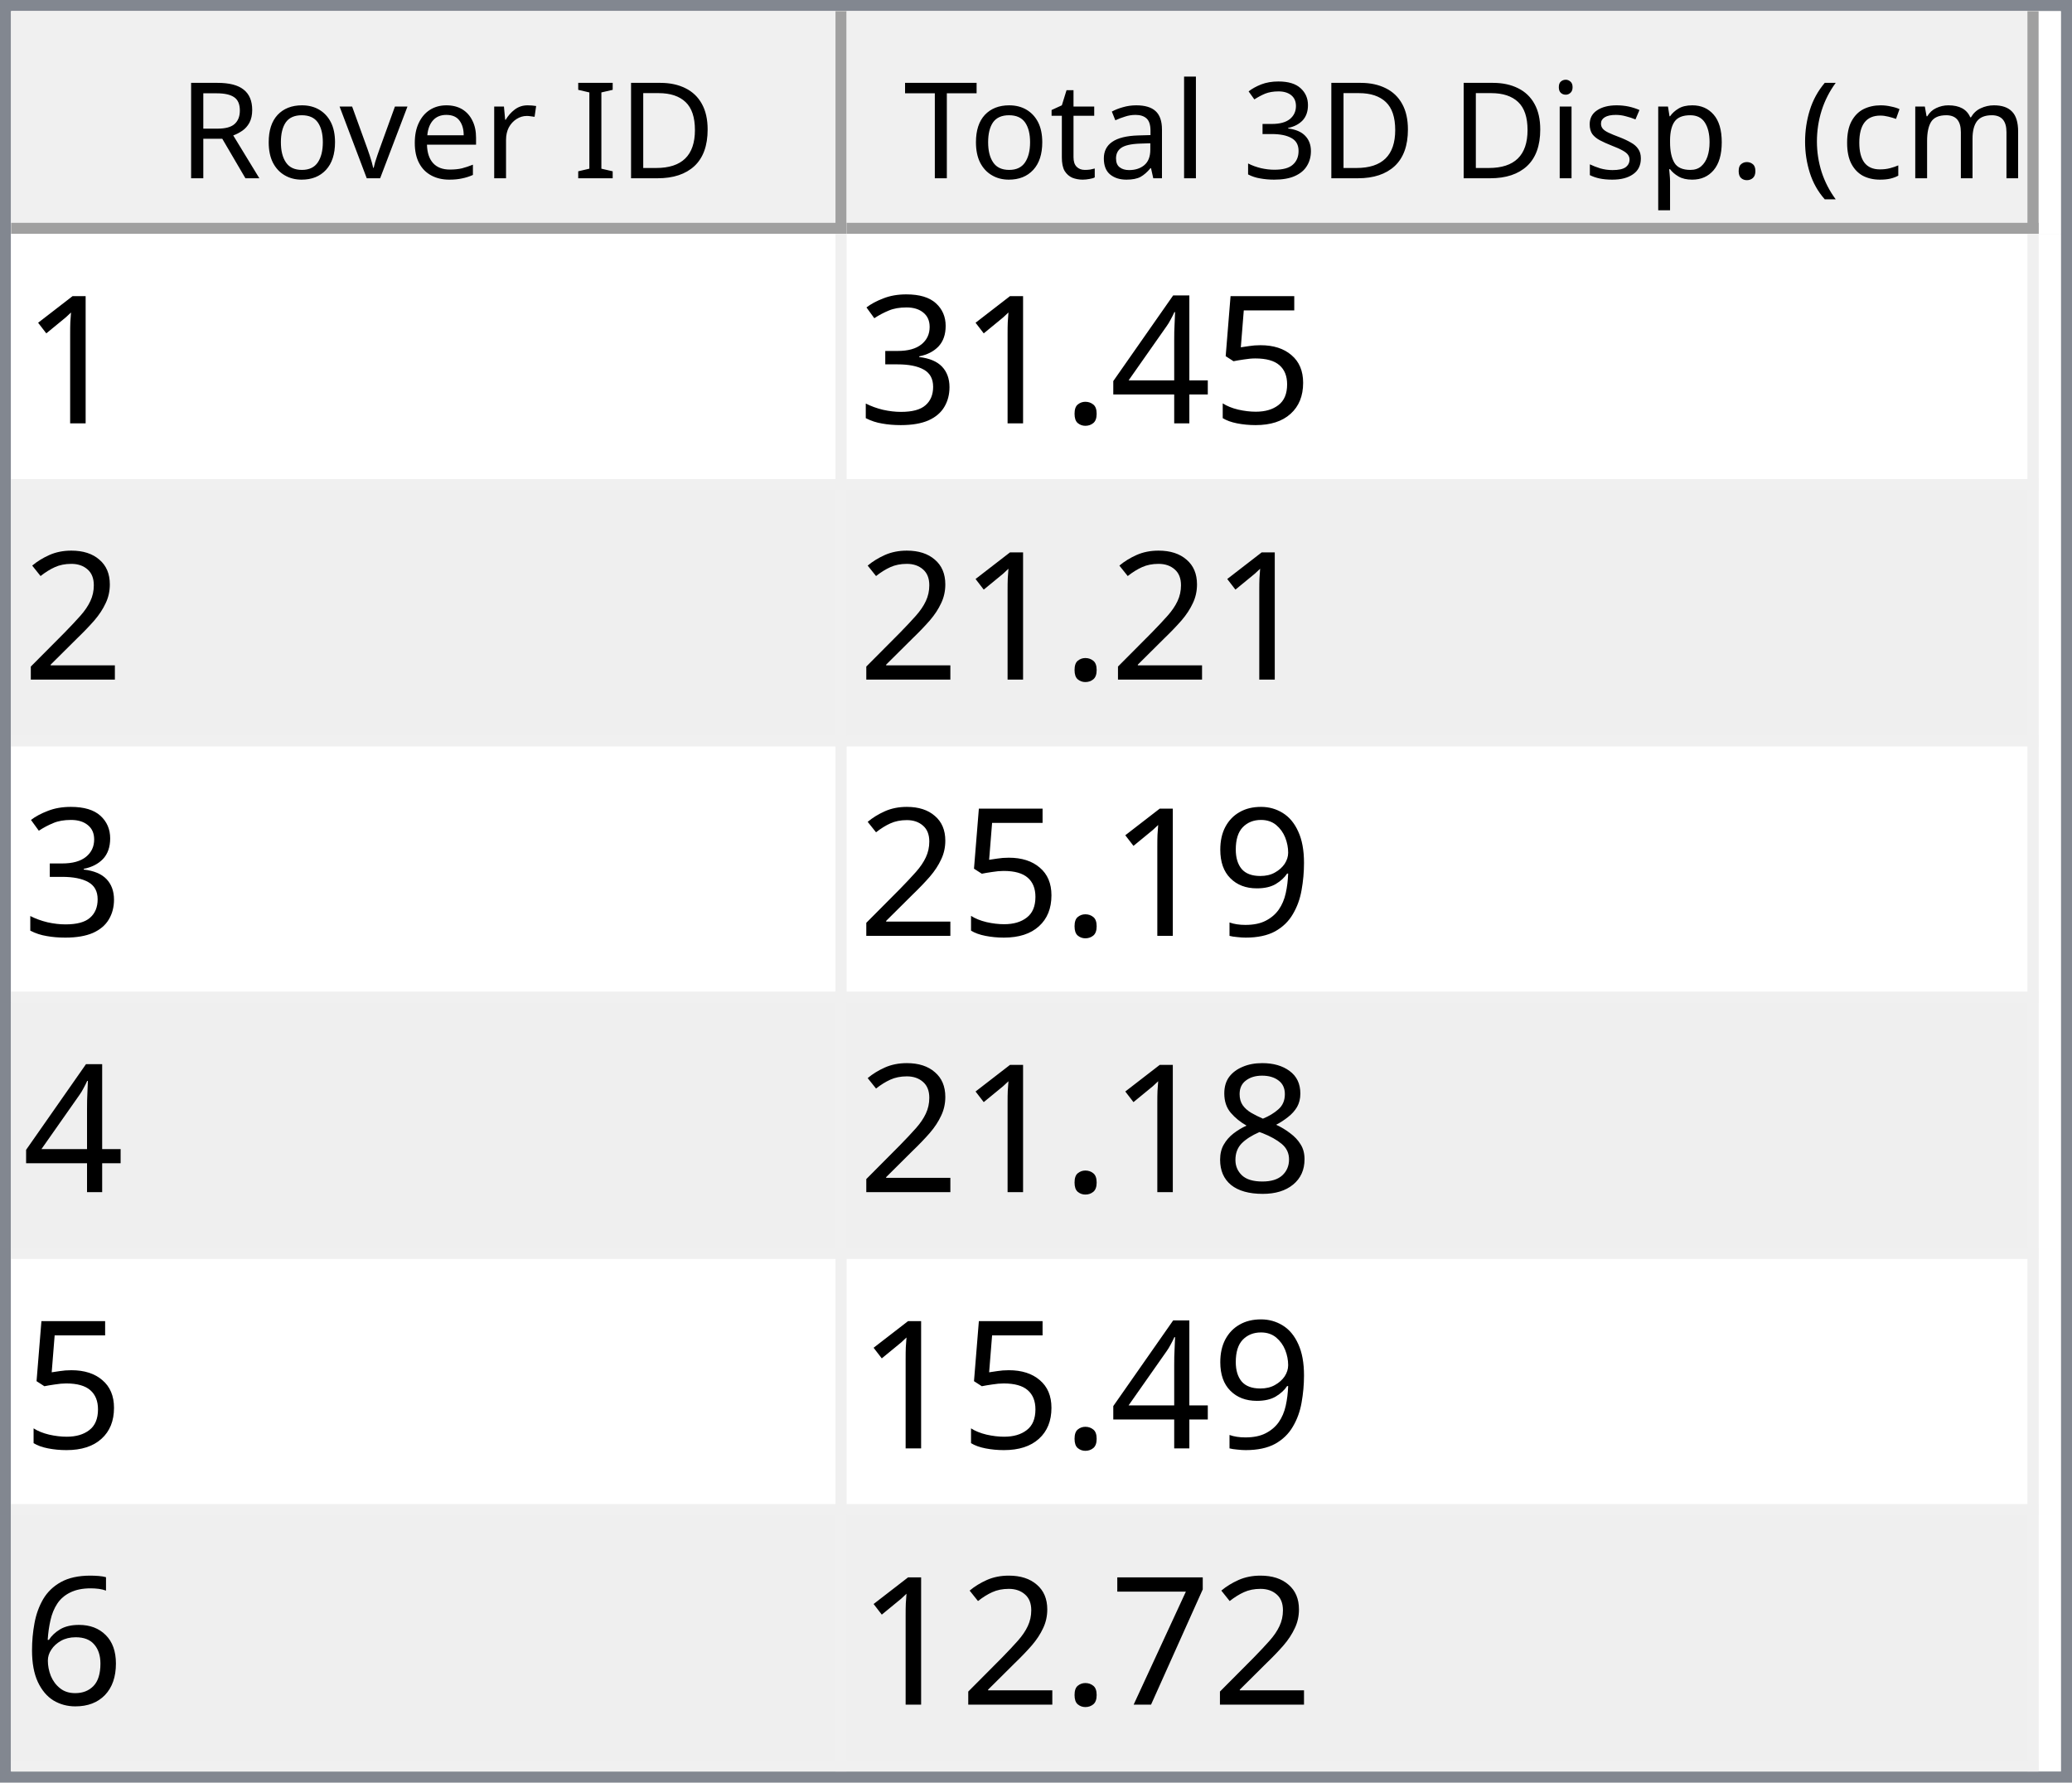
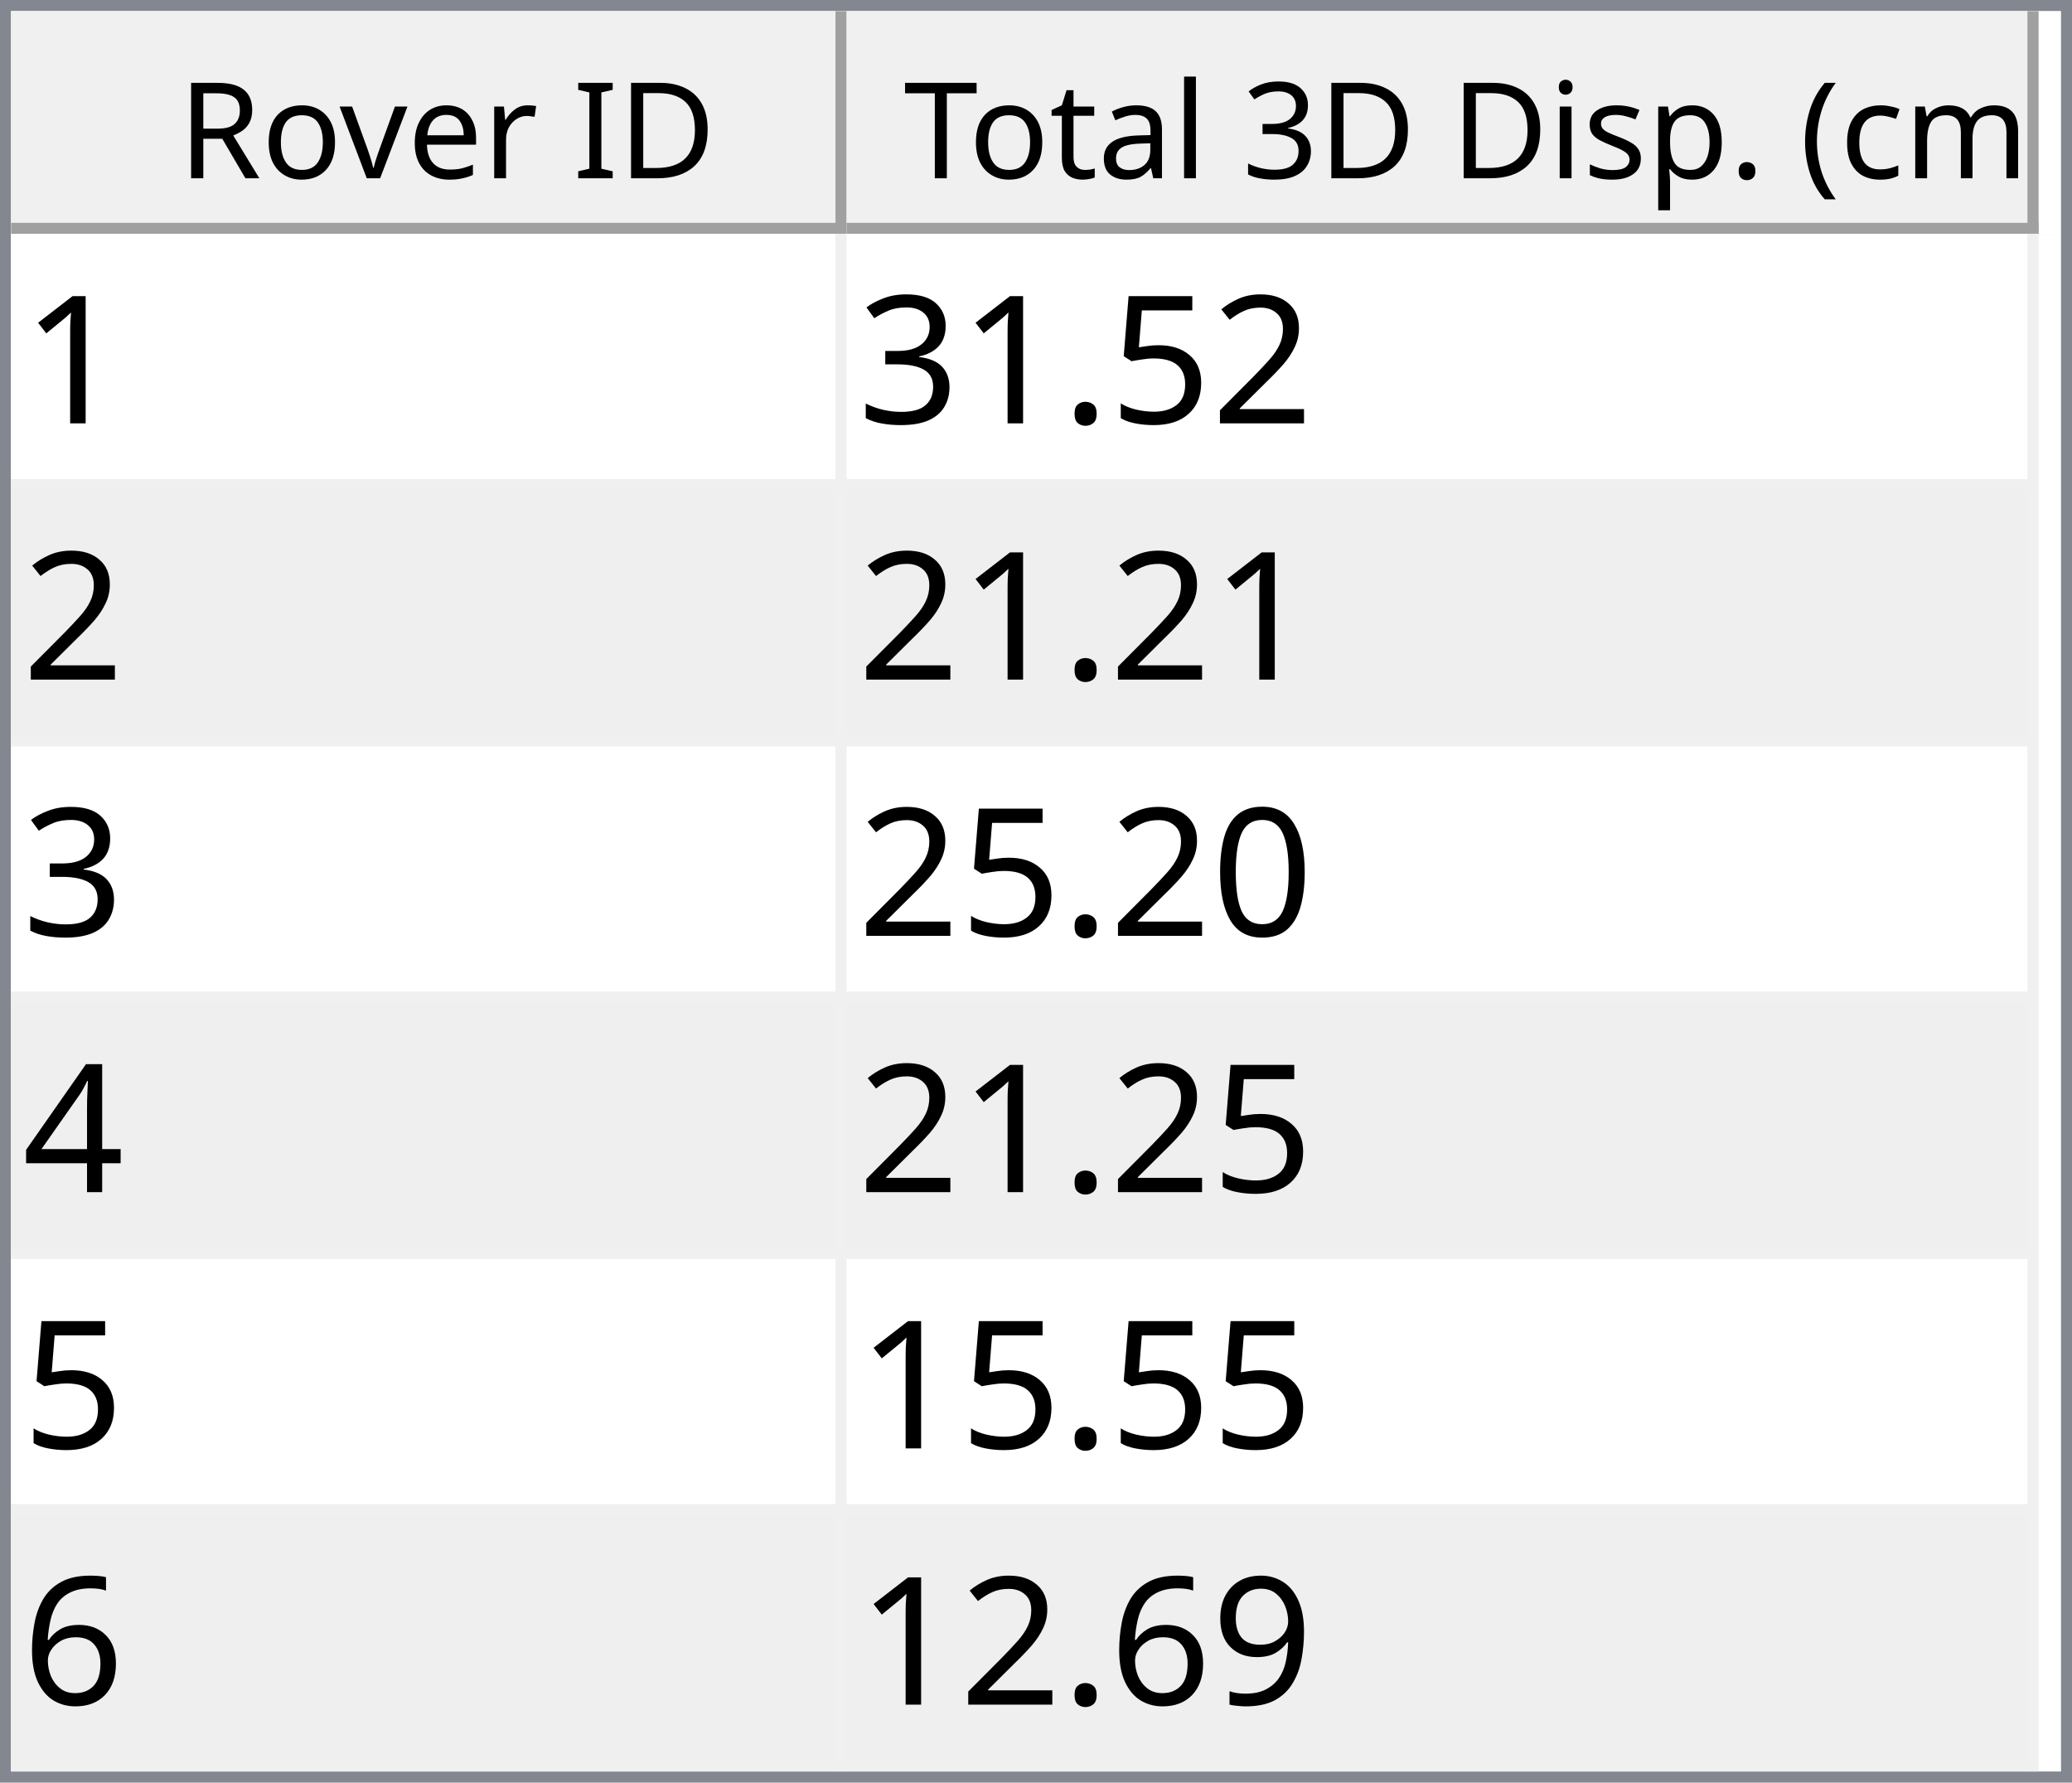
<svg xmlns="http://www.w3.org/2000/svg" style="fill-opacity:1; color-rendering:auto; color-interpolation:auto; text-rendering:auto; stroke:black; stroke-linecap:square; stroke-miterlimit:10; shape-rendering:auto; stroke-opacity:1; fill:black; stroke-dasharray:none; font-weight:normal; stroke-width:1; font-family:'Dialog'; font-style:normal; stroke-linejoin:miter; font-size:12px; stroke-dashoffset:0; image-rendering:auto;" width="186" height="160">
  <defs id="genericDefs" />
  <g>
    <defs id="defs1">
      <clipPath clipPathUnits="userSpaceOnUse" id="clipPath1">
        <path d="M0 0 L186 0 L186 160 L0 160 L0 0 Z" />
      </clipPath>
      <clipPath clipPathUnits="userSpaceOnUse" id="clipPath2">
        <path d="M0 0 L0 160 L186 160 L186 0 Z" />
      </clipPath>
      <clipPath clipPathUnits="userSpaceOnUse" id="clipPath3">
        <path d="M0 0 L0 20 L184 20 L184 0 Z" />
      </clipPath>
      <clipPath clipPathUnits="userSpaceOnUse" id="clipPath4">
        <path d="M0 0 L0 20 L75 20 L75 0 Z" />
      </clipPath>
      <clipPath clipPathUnits="userSpaceOnUse" id="clipPath5">
        <path d="M1 1 L1 19 L74 19 L74 1 Z" />
      </clipPath>
      <clipPath clipPathUnits="userSpaceOnUse" id="clipPath6">
        <path d="M0 0 L0 18 L73 18 L73 0 Z" />
      </clipPath>
      <clipPath clipPathUnits="userSpaceOnUse" id="clipPath7">
        <path d="M-0.5 -0.5 L-0.5 19.5 L74.5 19.5 L74.5 -0.5 Z" />
      </clipPath>
      <clipPath clipPathUnits="userSpaceOnUse" id="clipPath8">
        <path d="M0 0 L0 20 L107 20 L107 0 Z" />
      </clipPath>
      <clipPath clipPathUnits="userSpaceOnUse" id="clipPath9">
        <path d="M1 1 L1 19 L106 19 L106 1 Z" />
      </clipPath>
      <clipPath clipPathUnits="userSpaceOnUse" id="clipPath10">
        <path d="M0 0 L0 18 L105 18 L105 0 Z" />
      </clipPath>
      <clipPath clipPathUnits="userSpaceOnUse" id="clipPath11">
        <path d="M-0.5 -0.5 L-0.5 19.5 L106.5 19.5 L106.5 -0.5 Z" />
      </clipPath>
      <clipPath clipPathUnits="userSpaceOnUse" id="clipPath12">
        <path d="M0 0 L0 138 L184 138 L184 0 Z" />
      </clipPath>
      <clipPath clipPathUnits="userSpaceOnUse" id="clipPath13">
        <path d="M0 0 L0 138 L182 138 L182 0 Z" />
      </clipPath>
      <clipPath clipPathUnits="userSpaceOnUse" id="clipPath14">
        <path d="M-0.5 -0.5 L-0.5 137.5 L181.5 137.5 L181.5 -0.5 Z" />
      </clipPath>
      <clipPath clipPathUnits="userSpaceOnUse" id="clipPath15">
        <path d="M0 0 L0 22 L74 22 L74 0 Z" />
      </clipPath>
      <clipPath clipPathUnits="userSpaceOnUse" id="clipPath16">
        <path d="M0 0 L0 22 L106 22 L106 0 Z" />
      </clipPath>
      <font horiz-adv-x="64.551" id="font1">
        <font-face ascent="107.91" descent="25.098" units-per-em="100" style="font-style:normal; font-family:Segoe UI; font-weight:normal;" />
        <missing-glyph horiz-adv-x="64.551" d="M8.109 0 L8.109 68.266 L56.453 68.266 L56.453 0 L8.109 0 ZM15.328 7.234 L49.219 7.234 L49.219 61.031 L15.328 61.031 L15.328 7.234 Z" />
        <glyph unicode="D" horiz-adv-x="70.117" d="M9.188 0 L9.188 70.016 L28.516 70.016 Q65.531 70.016 65.531 35.891 Q65.531 19.672 55.25 9.836 Q44.969 0 27.734 0 L9.188 0 ZM17.391 62.594 L17.391 7.422 L27.828 7.422 Q41.609 7.422 49.273 14.797 Q56.938 22.172 56.938 35.688 Q56.938 62.594 28.328 62.594 L17.391 62.594 Z" />
        <glyph unicode="I" horiz-adv-x="26.611" d="M17.391 0 L9.188 0 L9.188 70.016 L17.391 70.016 L17.391 0 Z" />
        <glyph unicode=" " horiz-adv-x="27.393" d="" />
        <glyph unicode="r" horiz-adv-x="34.766" d="M34.188 41.891 Q32.078 43.5 28.125 43.5 Q23 43.5 19.555 38.672 Q16.109 33.844 16.109 25.484 L16.109 0 L8.109 0 L8.109 50 L16.109 50 L16.109 39.703 L16.312 39.703 Q18.016 44.969 21.531 47.922 Q25.047 50.875 29.391 50.875 Q32.516 50.875 34.188 50.203 L34.188 41.891 Z" />
        <glyph unicode="e" horiz-adv-x="52.295" d="M48.297 23 L12.984 23 Q13.188 14.656 17.484 10.109 Q21.781 5.562 29.297 5.562 Q37.75 5.562 44.828 11.141 L44.828 3.609 Q38.234 -1.172 27.391 -1.172 Q16.797 -1.172 10.742 5.641 Q4.688 12.453 4.688 24.812 Q4.688 36.469 11.305 43.82 Q17.922 51.172 27.734 51.172 Q37.547 51.172 42.922 44.828 Q48.297 38.484 48.297 27.203 L48.297 23 ZM40.094 29.781 Q40.047 36.719 36.75 40.578 Q33.453 44.438 27.594 44.438 Q21.922 44.438 17.969 40.383 Q14.016 36.328 13.094 29.781 L40.094 29.781 Z" />
        <glyph unicode="v" horiz-adv-x="47.9" d="M47.406 50 L27.484 0 L19.625 0 L0.688 50 L9.469 50 L22.172 13.672 Q23.578 9.672 23.922 6.688 L24.125 6.688 Q24.609 10.453 25.688 13.484 L38.969 50 L47.406 50 Z" />
        <glyph unicode="o" horiz-adv-x="58.594" d="M29 -1.172 Q17.922 -1.172 11.305 5.836 Q4.688 12.844 4.688 24.422 Q4.688 37.016 11.57 44.094 Q18.453 51.172 30.172 51.172 Q41.359 51.172 47.633 44.289 Q53.906 37.406 53.906 25.203 Q53.906 13.234 47.141 6.031 Q40.375 -1.172 29 -1.172 ZM29.594 44.438 Q21.875 44.438 17.383 39.188 Q12.891 33.938 12.891 24.703 Q12.891 15.828 17.43 10.695 Q21.969 5.562 29.594 5.562 Q37.359 5.562 41.531 10.594 Q45.703 15.625 45.703 24.906 Q45.703 34.281 41.531 39.359 Q37.359 44.438 29.594 44.438 Z" />
        <glyph unicode="R" horiz-adv-x="59.814" d="M59.375 0 L49.609 0 L37.891 19.625 Q36.281 22.359 34.766 24.289 Q33.25 26.219 31.664 27.438 Q30.078 28.656 28.25 29.219 Q26.422 29.781 24.125 29.781 L17.391 29.781 L17.391 0 L9.188 0 L9.188 70.016 L30.078 70.016 Q34.672 70.016 38.555 68.867 Q42.438 67.719 45.289 65.375 Q48.141 63.031 49.758 59.547 Q51.375 56.062 51.375 51.375 Q51.375 47.703 50.273 44.656 Q49.172 41.609 47.148 39.211 Q45.125 36.812 42.266 35.133 Q39.406 33.453 35.844 32.516 L35.844 32.328 Q37.594 31.547 38.891 30.547 Q40.188 29.547 41.359 28.18 Q42.531 26.812 43.68 25.078 Q44.828 23.344 46.234 21.047 L59.375 0 ZM17.391 62.594 L17.391 37.203 L28.516 37.203 Q31.594 37.203 34.203 38.133 Q36.812 39.062 38.719 40.797 Q40.625 42.531 41.703 45.047 Q42.781 47.562 42.781 50.688 Q42.781 56.297 39.141 59.445 Q35.5 62.594 28.609 62.594 L17.391 62.594 Z" />
        <glyph unicode=")" horiz-adv-x="30.176" d="M8.297 -15.922 L1.172 -15.922 Q16.406 2.344 16.406 26.812 Q16.406 51.469 1.078 70.016 L8.297 70.016 Q23.531 52.156 23.531 26.703 Q23.531 1.375 8.297 -15.922 Z" />
        <glyph unicode="m" horiz-adv-x="86.133" d="M79.109 0 L71.094 0 L71.094 28.719 Q71.094 37.016 68.531 40.727 Q65.969 44.438 59.906 44.438 Q54.781 44.438 51.195 39.75 Q47.609 35.062 47.609 28.516 L47.609 0 L39.594 0 L39.594 29.688 Q39.594 44.438 28.219 44.438 Q22.953 44.438 19.531 40.016 Q16.109 35.594 16.109 28.516 L16.109 0 L8.109 0 L8.109 50 L16.109 50 L16.109 42.094 L16.312 42.094 Q21.625 51.172 31.844 51.172 Q36.969 51.172 40.773 48.312 Q44.578 45.453 46 40.828 Q51.562 51.172 62.594 51.172 Q79.109 51.172 79.109 30.812 L79.109 0 Z" />
        <glyph unicode="c" horiz-adv-x="46.191" d="M42.188 2.297 Q36.422 -1.172 28.516 -1.172 Q17.828 -1.172 11.258 5.789 Q4.688 12.75 4.688 23.828 Q4.688 36.188 11.766 43.68 Q18.844 51.172 30.672 51.172 Q37.25 51.172 42.281 48.734 L42.281 40.531 Q36.719 44.438 30.375 44.438 Q22.703 44.438 17.797 38.945 Q12.891 33.453 12.891 24.516 Q12.891 15.719 17.508 10.641 Q22.125 5.562 29.891 5.562 Q36.422 5.562 42.188 9.906 L42.188 2.297 Z" />
        <glyph unicode="(" horiz-adv-x="30.176" d="M29.109 -15.922 L21.969 -15.922 Q6.844 1.375 6.844 26.703 Q6.844 52.156 21.969 70.016 L29.203 70.016 Q13.875 51.469 13.875 26.812 Q13.875 2.344 29.109 -15.922 Z" />
        <glyph unicode="." horiz-adv-x="21.68" d="M10.891 -1.078 Q8.641 -1.078 7.055 0.539 Q5.469 2.156 5.469 4.391 Q5.469 6.641 7.055 8.273 Q8.641 9.906 10.891 9.906 Q13.188 9.906 14.797 8.273 Q16.406 6.641 16.406 4.391 Q16.406 2.156 14.797 0.539 Q13.188 -1.078 10.891 -1.078 Z" />
        <glyph unicode="p" horiz-adv-x="58.789" d="M16.312 7.234 L16.109 7.234 L16.109 -23 L8.109 -23 L8.109 50 L16.109 50 L16.109 41.219 L16.312 41.219 Q22.219 51.172 33.594 51.172 Q43.266 51.172 48.688 44.461 Q54.109 37.75 54.109 26.469 Q54.109 13.922 48 6.375 Q41.891 -1.172 31.297 -1.172 Q21.578 -1.172 16.312 7.234 ZM16.109 27.391 L16.109 20.406 Q16.109 14.203 20.141 9.883 Q24.172 5.562 30.375 5.562 Q37.641 5.562 41.773 11.133 Q45.906 16.703 45.906 26.609 Q45.906 34.969 42.047 39.703 Q38.188 44.438 31.594 44.438 Q24.609 44.438 20.359 39.578 Q16.109 34.719 16.109 27.391 Z" />
        <glyph unicode="s" horiz-adv-x="42.432" d="M5.078 1.812 L5.078 10.406 Q11.625 5.562 19.484 5.562 Q30.031 5.562 30.031 12.594 Q30.031 14.594 29.125 15.992 Q28.219 17.391 26.68 18.461 Q25.141 19.531 23.07 20.383 Q21 21.234 18.609 22.172 Q15.281 23.484 12.766 24.828 Q10.25 26.172 8.57 27.859 Q6.891 29.547 6.031 31.695 Q5.172 33.844 5.172 36.719 Q5.172 40.234 6.789 42.945 Q8.406 45.656 11.086 47.484 Q13.766 49.312 17.211 50.242 Q20.656 51.172 24.312 51.172 Q30.812 51.172 35.938 48.922 L35.938 40.828 Q30.422 44.438 23.25 44.438 Q21 44.438 19.195 43.922 Q17.391 43.406 16.094 42.477 Q14.797 41.547 14.086 40.258 Q13.375 38.969 13.375 37.406 Q13.375 35.453 14.086 34.133 Q14.797 32.812 16.164 31.789 Q17.531 30.766 19.484 29.938 Q21.438 29.109 23.922 28.125 Q27.25 26.859 29.883 25.516 Q32.516 24.172 34.375 22.484 Q36.234 20.797 37.234 18.602 Q38.234 16.406 38.234 13.375 Q38.234 9.672 36.602 6.938 Q34.969 4.203 32.234 2.398 Q29.5 0.594 25.93 -0.289 Q22.359 -1.172 18.453 -1.172 Q10.75 -1.172 5.078 1.812 Z" />
        <glyph unicode="i" horiz-adv-x="24.219" d="M12.203 62.703 Q10.062 62.703 8.547 64.164 Q7.031 65.625 7.031 67.875 Q7.031 70.125 8.547 71.609 Q10.062 73.094 12.203 73.094 Q14.406 73.094 15.945 71.609 Q17.484 70.125 17.484 67.875 Q17.484 65.719 15.945 64.211 Q14.406 62.703 12.203 62.703 ZM16.109 0 L8.109 0 L8.109 50 L16.109 50 L16.109 0 Z" />
        <glyph unicode="3" horiz-adv-x="53.906" d="M46.531 19.828 Q46.531 15.094 44.75 11.211 Q42.969 7.328 39.719 4.57 Q36.469 1.812 31.93 0.297 Q27.391 -1.219 21.922 -1.219 Q11.922 -1.219 6 2.594 L6 11.188 Q13.094 5.609 22.219 5.609 Q25.875 5.609 28.828 6.539 Q31.781 7.469 33.906 9.227 Q36.031 10.984 37.18 13.477 Q38.328 15.969 38.328 19.094 Q38.328 32.812 18.797 32.812 L12.984 32.812 L12.984 39.594 L18.5 39.594 Q35.797 39.594 35.797 52.484 Q35.797 64.406 22.609 64.406 Q15.188 64.406 8.688 59.422 L8.688 67.188 Q15.375 71.188 24.609 71.188 Q29 71.188 32.57 69.969 Q36.141 68.75 38.68 66.555 Q41.219 64.359 42.609 61.281 Q44 58.203 44 54.5 Q44 40.672 30.031 36.719 L30.031 36.531 Q33.594 36.141 36.625 34.797 Q39.656 33.453 41.852 31.305 Q44.047 29.156 45.289 26.25 Q46.531 23.344 46.531 19.828 Z" />
        <glyph unicode="l" horiz-adv-x="24.219" d="M16.109 0 L8.109 0 L8.109 74.031 L16.109 74.031 L16.109 0 Z" />
        <glyph unicode="a" horiz-adv-x="50.879" d="M43.891 0 L35.891 0 L35.891 7.812 L35.688 7.812 Q30.469 -1.172 20.312 -1.172 Q12.844 -1.172 8.617 2.781 Q4.391 6.734 4.391 13.281 Q4.391 27.297 20.906 29.594 L35.891 31.688 Q35.891 44.438 25.594 44.438 Q16.547 44.438 9.281 38.281 L9.281 46.484 Q16.656 51.172 26.266 51.172 Q43.891 51.172 43.891 32.516 L43.891 0 ZM35.891 25.297 L23.828 23.641 Q18.266 22.859 15.43 20.875 Q12.594 18.891 12.594 13.875 Q12.594 10.203 15.211 7.883 Q17.828 5.562 22.172 5.562 Q28.125 5.562 32.008 9.742 Q35.891 13.922 35.891 20.312 L35.891 25.297 Z" />
        <glyph unicode="t" horiz-adv-x="33.887" d="M31.297 0.484 Q28.469 -1.078 23.828 -1.078 Q10.688 -1.078 10.688 13.578 L10.688 43.172 L2.094 43.172 L2.094 50 L10.688 50 L10.688 62.203 L18.703 64.797 L18.703 50 L31.297 50 L31.297 43.172 L18.703 43.172 L18.703 14.984 Q18.703 9.969 20.414 7.82 Q22.125 5.672 26.078 5.672 Q29.109 5.672 31.297 7.328 L31.297 0.484 Z" />
        <glyph unicode="T" horiz-adv-x="52.393" d="M50.594 62.594 L30.375 62.594 L30.375 0 L22.172 0 L22.172 62.594 L2 62.594 L2 70.016 L50.594 70.016 L50.594 62.594 Z" />
      </font>
      <font horiz-adv-x="75.0" id="font2">
        <font-face ascent="100.537" descent="21.973" units-per-em="100" style="font-style:normal; font-family:sans-serif; font-weight:normal;" />
        <missing-glyph horiz-adv-x="75.0" d="M12.5 0 L12.5 62.5 L62.5 62.5 L62.5 0 L12.5 0 ZM14.062 1.562 L60.938 1.562 L60.938 60.938 L14.062 60.938 L14.062 1.562 Z" />
        <glyph unicode="1" horiz-adv-x="55.615" d="M37.25 0 L28.469 0 L28.469 56 Q25.297 52.984 20.141 49.953 Q14.984 46.922 10.891 45.406 L10.891 53.906 Q18.266 57.375 23.781 62.305 Q29.297 67.234 31.594 71.875 L37.25 71.875 L37.25 0 Z" />
+         <glyph unicode="2" horiz-adv-x="55.615" d="M50.344 8.453 L50.344 0 L3.031 0 Q2.938 3.172 4.047 6.109 Q5.859 10.938 9.836 15.625 Q13.812 20.312 21.344 26.469 Q33.016 36.031 37.117 41.625 Q41.219 47.219 41.219 52.203 Q41.219 57.422 37.477 61.008 Q33.734 64.594 27.734 64.594 Q21.391 64.594 17.578 60.789 Q13.766 56.984 13.719 50.25 L4.688 51.172 Q5.609 61.281 11.664 66.578 Q17.719 71.875 27.938 71.875 Q38.234 71.875 44.242 66.164 Q50.25 60.453 50.25 52 Q50.25 47.703 48.492 43.555 Q46.734 39.406 42.656 34.812 Q38.578 30.219 29.109 22.219 Q21.188 15.578 18.945 13.211 Q16.703 10.844 15.234 8.453 L50.344 8.453 Z" />
        <glyph unicode="5" horiz-adv-x="55.615" d="M4.156 18.75 L13.375 19.531 Q14.406 12.797 18.141 9.398 Q21.875 6 27.156 6 Q33.5 6 37.891 10.789 Q42.281 15.578 42.281 23.484 Q42.281 31 38.062 35.352 Q33.844 39.703 27 39.703 Q22.75 39.703 19.336 37.773 Q15.922 35.844 13.969 32.766 L5.719 33.844 L12.641 70.609 L48.25 70.609 L48.25 62.203 L19.672 62.203 L15.828 42.969 Q22.266 47.469 29.344 47.469 Q38.719 47.469 45.164 40.969 Q51.609 34.469 51.609 24.266 Q51.609 14.547 45.953 7.469 Q39.062 -1.219 27.156 -1.219 Q17.391 -1.219 11.211 4.25 Q5.031 9.719 4.156 18.75 Z" />
-         <glyph unicode="4" horiz-adv-x="55.615" d="M32.328 0 L32.328 17.141 L1.266 17.141 L1.266 25.203 L33.938 71.578 L41.109 71.578 L41.109 25.203 L50.781 25.203 L50.781 17.141 L41.109 17.141 L41.109 0 L32.328 0 ZM32.328 25.203 L32.328 57.469 L9.906 25.203 L32.328 25.203 Z" />
        <glyph unicode="." horiz-adv-x="27.783" d="M9.078 0 L9.078 10.016 L19.094 10.016 L19.094 0 L9.078 0 Z" />
        <glyph unicode="3" horiz-adv-x="55.615" d="M4.203 18.891 L12.984 20.062 Q14.5 12.594 18.141 9.297 Q21.781 6 27 6 Q33.203 6 37.477 10.297 Q41.75 14.594 41.75 20.953 Q41.75 27 37.797 30.93 Q33.844 34.859 27.734 34.859 Q25.25 34.859 21.531 33.891 L22.516 41.609 Q23.391 41.5 23.922 41.5 Q29.547 41.5 34.039 44.43 Q38.531 47.359 38.531 53.469 Q38.531 58.297 35.258 61.477 Q31.984 64.656 26.812 64.656 Q21.688 64.656 18.266 61.43 Q14.844 58.203 13.875 51.766 L5.078 53.328 Q6.688 62.156 12.398 67.016 Q18.109 71.875 26.609 71.875 Q32.469 71.875 37.398 69.359 Q42.328 66.844 44.945 62.5 Q47.562 58.156 47.562 53.266 Q47.562 48.641 45.07 44.828 Q42.578 41.016 37.703 38.766 Q44.047 37.312 47.562 32.695 Q51.078 28.078 51.078 21.141 Q51.078 11.766 44.242 5.25 Q37.406 -1.266 26.953 -1.266 Q17.531 -1.266 11.305 4.352 Q5.078 9.969 4.203 18.891 Z" />
-         <glyph unicode="2" horiz-adv-x="55.615" d="M50.344 8.453 L50.344 0 L3.031 0 Q2.938 3.172 4.047 6.109 Q5.859 10.938 9.836 15.625 Q13.812 20.312 21.344 26.469 Q33.016 36.031 37.117 41.625 Q41.219 47.219 41.219 52.203 Q41.219 57.422 37.477 61.008 Q33.734 64.594 27.734 64.594 Q21.391 64.594 17.578 60.789 Q13.766 56.984 13.719 50.25 L4.688 51.172 Q5.609 61.281 11.664 66.578 Q17.719 71.875 27.938 71.875 Q38.234 71.875 44.242 66.164 Q50.25 60.453 50.25 52 Q50.25 47.703 48.492 43.555 Q46.734 39.406 42.656 34.812 Q38.578 30.219 29.109 22.219 Q21.188 15.578 18.945 13.211 Q16.703 10.844 15.234 8.453 L50.344 8.453 Z" />
+         <glyph unicode="0" horiz-adv-x="55.615" d="M4.156 35.297 Q4.156 48 6.766 55.742 Q9.375 63.484 14.523 67.68 Q19.672 71.875 27.484 71.875 Q33.25 71.875 37.594 69.555 Q41.938 67.234 44.773 62.867 Q47.609 58.5 49.219 52.227 Q50.828 45.953 50.828 35.297 Q50.828 22.703 48.242 14.969 Q45.656 7.234 40.508 3.008 Q35.359 -1.219 27.484 -1.219 Q17.141 -1.219 11.234 6.203 Q4.156 15.141 4.156 35.297 ZM13.188 35.297 Q13.188 17.672 17.312 11.836 Q21.438 6 27.484 6 Q33.547 6 37.672 11.859 Q41.797 17.719 41.797 35.297 Q41.797 52.984 37.672 58.789 Q33.547 64.594 27.391 64.594 Q21.344 64.594 17.719 59.469 Q13.188 52.938 13.188 35.297 Z" />
+         <glyph unicode="4" horiz-adv-x="55.615" d="M32.328 0 L32.328 17.141 L1.266 17.141 L1.266 25.203 L33.938 71.578 L41.109 71.578 L41.109 25.203 L50.781 25.203 L50.781 17.141 L41.109 17.141 L41.109 0 L32.328 0 ZM32.328 25.203 L32.328 57.469 L9.906 25.203 L32.328 25.203 Z" />
+         <glyph unicode="6" horiz-adv-x="55.615" d="M49.75 54.047 L41.016 53.375 Q39.844 58.547 37.703 60.891 Q34.125 64.656 28.906 64.656 Q24.703 64.656 21.531 62.312 Q17.391 59.281 14.992 53.469 Q12.594 47.656 12.5 36.922 Q15.672 41.75 20.266 44.094 Q24.859 46.438 29.891 46.438 Q38.672 46.438 44.852 39.969 Q51.031 33.5 51.031 23.25 Q51.031 16.5 48.125 10.719 Q45.219 4.938 40.141 1.859 Q35.062 -1.219 28.609 -1.219 Q17.625 -1.219 10.695 6.859 Q3.766 14.938 3.766 33.5 Q3.766 54.25 11.422 63.672 Q18.109 71.875 29.438 71.875 Q37.891 71.875 43.289 67.141 Q48.688 62.406 49.75 54.047 ZM13.875 23.188 Q13.875 18.656 15.797 14.508 Q17.719 10.359 21.188 8.18 Q24.656 6 28.469 6 Q34.031 6 38.039 10.492 Q42.047 14.984 42.047 22.703 Q42.047 30.125 38.086 34.398 Q34.125 38.672 28.125 38.672 Q22.172 38.672 18.023 34.398 Q13.875 30.125 13.875 23.188 Z" />
        <glyph unicode="9" horiz-adv-x="55.615" d="M5.469 16.547 L13.922 17.328 Q14.984 11.375 18.016 8.688 Q21.047 6 25.781 6 Q29.828 6 32.883 7.859 Q35.938 9.719 37.891 12.82 Q39.844 15.922 41.164 21.195 Q42.484 26.469 42.484 31.938 Q42.484 32.516 42.438 33.688 Q39.797 29.5 35.234 26.883 Q30.672 24.266 25.344 24.266 Q16.453 24.266 10.305 30.711 Q4.156 37.156 4.156 47.703 Q4.156 58.594 10.578 65.234 Q17 71.875 26.656 71.875 Q33.641 71.875 39.43 68.117 Q45.219 64.359 48.219 57.398 Q51.219 50.438 51.219 37.25 Q51.219 23.531 48.242 15.406 Q45.266 7.281 39.383 3.031 Q33.5 -1.219 25.594 -1.219 Q17.188 -1.219 11.867 3.445 Q6.547 8.109 5.469 16.547 ZM41.453 48.141 Q41.453 55.719 37.43 60.156 Q33.406 64.594 27.734 64.594 Q21.875 64.594 17.531 59.812 Q13.188 55.031 13.188 47.406 Q13.188 40.578 17.312 36.305 Q21.438 32.031 27.484 32.031 Q33.594 32.031 37.523 36.305 Q41.453 40.578 41.453 48.141 Z" />
-         <glyph unicode="8" horiz-adv-x="55.615" d="M17.672 38.812 Q12.203 40.828 9.57 44.539 Q6.938 48.25 6.938 53.422 Q6.938 61.234 12.555 66.555 Q18.172 71.875 27.484 71.875 Q36.859 71.875 42.578 66.43 Q48.297 60.984 48.297 53.172 Q48.297 48.188 45.68 44.508 Q43.062 40.828 37.75 38.812 Q44.344 36.672 47.781 31.883 Q51.219 27.094 51.219 20.453 Q51.219 11.281 44.727 5.031 Q38.234 -1.219 27.641 -1.219 Q17.047 -1.219 10.547 5.055 Q4.047 11.328 4.047 20.703 Q4.047 27.688 7.594 32.398 Q11.141 37.109 17.672 38.812 ZM15.922 53.719 Q15.922 48.641 19.195 45.414 Q22.469 42.188 27.688 42.188 Q32.766 42.188 36.016 45.383 Q39.266 48.578 39.266 53.219 Q39.266 58.062 35.914 61.359 Q32.562 64.656 27.594 64.656 Q22.562 64.656 19.242 61.43 Q15.922 58.203 15.922 53.719 ZM13.094 20.656 Q13.094 16.891 14.875 13.375 Q16.656 9.859 20.172 7.93 Q23.688 6 27.734 6 Q34.031 6 38.133 10.055 Q42.234 14.109 42.234 20.359 Q42.234 26.703 38.016 30.859 Q33.797 35.016 27.438 35.016 Q21.234 35.016 17.164 30.914 Q13.094 26.812 13.094 20.656 Z" />
-         <glyph unicode="6" horiz-adv-x="55.615" d="M49.75 54.047 L41.016 53.375 Q39.844 58.547 37.703 60.891 Q34.125 64.656 28.906 64.656 Q24.703 64.656 21.531 62.312 Q17.391 59.281 14.992 53.469 Q12.594 47.656 12.5 36.922 Q15.672 41.75 20.266 44.094 Q24.859 46.438 29.891 46.438 Q38.672 46.438 44.852 39.969 Q51.031 33.5 51.031 23.25 Q51.031 16.5 48.125 10.719 Q45.219 4.938 40.141 1.859 Q35.062 -1.219 28.609 -1.219 Q17.625 -1.219 10.695 6.859 Q3.766 14.938 3.766 33.5 Q3.766 54.25 11.422 63.672 Q18.109 71.875 29.438 71.875 Q37.891 71.875 43.289 67.141 Q48.688 62.406 49.75 54.047 ZM13.875 23.188 Q13.875 18.656 15.797 14.508 Q17.719 10.359 21.188 8.18 Q24.656 6 28.469 6 Q34.031 6 38.039 10.492 Q42.047 14.984 42.047 22.703 Q42.047 30.125 38.086 34.398 Q34.125 38.672 28.125 38.672 Q22.172 38.672 18.023 34.398 Q13.875 30.125 13.875 23.188 Z" />
-         <glyph unicode="7" horiz-adv-x="55.615" d="M4.734 62.203 L4.734 70.656 L51.078 70.656 L51.078 63.812 Q44.234 56.547 37.523 44.484 Q30.812 32.422 27.156 19.672 Q24.516 10.688 23.781 0 L14.75 0 Q14.891 8.453 18.062 20.414 Q21.234 32.375 27.172 43.484 Q33.109 54.594 39.797 62.203 L4.734 62.203 Z" />
      </font>
    </defs>
    <g style="fill:white; stroke:white;">
      <rect x="0" y="0" width="186" style="clip-path:url(#clipPath1); stroke:none;" height="160" />
    </g>
    <g style="fill:white; text-rendering:optimizeSpeed; color-rendering:optimizeSpeed; image-rendering:optimizeSpeed; shape-rendering:crispEdges; stroke:white; color-interpolation:sRGB;">
      <rect x="0" width="186" height="160" y="0" style="stroke:none;" />
      <path style="stroke:none;" d="M0 160 L186 160 L186 0 L0 0 Z" />
    </g>
    <g style="fill:rgb(240,240,240); font-family:'Segoe UI'; stroke:rgb(240,240,240);">
      <rect x="0" y="0" width="186" style="clip-path:url(#clipPath2); stroke:none;" height="160" />
    </g>
    <g style="fill:rgb(130,135,144); font-family:'Segoe UI'; stroke:rgb(130,135,144);">
      <path d="M0 0 L186 0 L186 160 L0 160 L0 0 ZM1 1 L185 1 L185 159 L1 159 L1 1 Z" style="fill-rule:evenodd; clip-path:url(#clipPath2); stroke:none;" />
    </g>
    <g style="fill:white; font-family:'Segoe UI'; stroke:white;" transform="translate(1,1)">
      <rect x="0" y="0" width="184" style="clip-path:url(#clipPath3); stroke:none;" height="20" />
    </g>
    <g style="fill:rgb(240,240,240); font-family:'Segoe UI'; stroke:rgb(240,240,240);" transform="translate(1,1)">
      <rect x="0" y="0" width="75" style="clip-path:url(#clipPath4); stroke:none;" height="20" />
    </g>
    <g style="font-family:'Segoe UI';" transform="translate(2,2)">
      <text x="14" xml:space="preserve" y="14" style="clip-path:url(#clipPath6); stroke:none;">Rover ID</text>
    </g>
    <g style="fill:rgb(160,160,160); font-family:'Segoe UI'; stroke:rgb(160,160,160); stroke-linejoin:bevel;" transform="translate(1.5,1.5)">
      <line x1="74" x2="74" y1="0" style="fill:none; clip-path:url(#clipPath7);" y2="19" />
    </g>
    <g style="fill:rgb(160,160,160); font-family:'Segoe UI'; stroke:rgb(160,160,160); stroke-linejoin:bevel;" transform="matrix(1,0,0,1,1,1) translate(0.5,0.5)">
      <line x1="0" x2="74" y1="19" style="fill:none; clip-path:url(#clipPath7);" y2="19" />
    </g>
    <g style="fill:rgb(240,240,240); font-family:'Segoe UI'; stroke:rgb(240,240,240);" transform="translate(76,1)">
      <rect x="0" y="0" width="107" style="clip-path:url(#clipPath8); stroke:none;" height="20" />
    </g>
    <g style="font-family:'Segoe UI';" transform="translate(77,2)">
      <text x="1" xml:space="preserve" y="14" style="clip-path:url(#clipPath10); stroke:none;"> Total 3D Disp. (cm)</text>
    </g>
    <g style="fill:rgb(160,160,160); font-family:'Segoe UI'; stroke:rgb(160,160,160); stroke-linejoin:bevel;" transform="translate(76.5,1.5)">
      <line x1="106" x2="106" y1="0" style="fill:none; clip-path:url(#clipPath11);" y2="19" />
    </g>
    <g style="fill:rgb(160,160,160); font-family:'Segoe UI'; stroke:rgb(160,160,160); stroke-linejoin:bevel;" transform="matrix(1,0,0,1,76,1) translate(0.5,0.5)">
      <line x1="0" x2="106" y1="19" style="fill:none; clip-path:url(#clipPath11);" y2="19" />
    </g>
    <g style="fill:white; font-family:'Segoe UI'; stroke:white;" transform="translate(1,21)">
      <rect x="0" y="0" width="184" style="clip-path:url(#clipPath12); stroke:none;" height="138" />
    </g>
    <g style="fill:rgb(240,240,240); font-size:16px; font-family:sans-serif; stroke:rgb(240,240,240);" transform="translate(1,21)">
      <rect x="0" y="0" width="182" style="clip-path:url(#clipPath13); stroke:none;" height="138" />
      <line transform="translate(0.5,0.5)" x1="0" x2="181" y1="22" style="clip-path:url(#clipPath14); fill:none; stroke-linejoin:bevel;" y2="22" />
    </g>
    <g transform="matrix(1,0,0,1,1,21) translate(0.5,0.5)" style="fill:rgb(240,240,240); font-size:16px; font-family:sans-serif; stroke:rgb(240,240,240); stroke-linejoin:bevel;">
      <line x1="0" x2="181" y1="45" style="fill:none; clip-path:url(#clipPath14);" y2="45" />
    </g>
    <g transform="matrix(1,0,0,1,1,21) translate(0.5,0.5)" style="fill:rgb(240,240,240); font-size:16px; font-family:sans-serif; stroke:rgb(240,240,240); stroke-linejoin:bevel;">
      <line x1="0" x2="181" y1="68" style="fill:none; clip-path:url(#clipPath14);" y2="68" />
    </g>
    <g transform="matrix(1,0,0,1,1,21) translate(0.5,0.5)" style="fill:rgb(240,240,240); font-size:16px; font-family:sans-serif; stroke:rgb(240,240,240); stroke-linejoin:bevel;">
      <line x1="0" x2="181" y1="91" style="fill:none; clip-path:url(#clipPath14);" y2="91" />
    </g>
    <g transform="matrix(1,0,0,1,1,21) translate(0.5,0.5)" style="fill:rgb(240,240,240); font-size:16px; font-family:sans-serif; stroke:rgb(240,240,240); stroke-linejoin:bevel;">
      <line x1="0" x2="181" y1="114" style="fill:none; clip-path:url(#clipPath14);" y2="114" />
    </g>
    <g transform="matrix(1,0,0,1,1,21) translate(0.5,0.5)" style="fill:rgb(240,240,240); font-size:16px; font-family:sans-serif; stroke:rgb(240,240,240); stroke-linejoin:bevel;">
      <line x1="0" x2="181" y1="137" style="fill:none; clip-path:url(#clipPath14);" y2="137" />
    </g>
    <g transform="matrix(1,0,0,1,1,21) translate(0.5,0.5)" style="fill:rgb(240,240,240); font-size:16px; font-family:sans-serif; stroke:rgb(240,240,240); stroke-linejoin:bevel;">
      <line x1="74" x2="74" y1="0" style="fill:none; clip-path:url(#clipPath14);" y2="137" />
    </g>
    <g transform="matrix(1,0,0,1,1,21) translate(0.5,0.5)" style="fill:rgb(240,240,240); font-size:16px; font-family:sans-serif; stroke:rgb(240,240,240); stroke-linejoin:bevel;">
      <line x1="181" x2="181" y1="0" style="fill:none; clip-path:url(#clipPath14);" y2="137" />
    </g>
    <g style="fill:white; font-size:16px; font-family:sans-serif; stroke:white;" transform="matrix(1,0,0,1,1,21)">
      <rect x="0" y="0" width="74" style="clip-path:url(#clipPath15); stroke:none;" height="22" />
      <text x="1" y="17" style="fill:black; clip-path:url(#clipPath15); stroke:none;" xml:space="preserve">1</text>
    </g>
    <g style="fill:white; font-size:16px; font-family:sans-serif; stroke:white;" transform="matrix(1,0,0,1,1,21) translate(75,0)">
      <rect x="0" y="0" width="106" style="clip-path:url(#clipPath16); stroke:none;" height="22" />
-       <text x="1" y="17" style="fill:black; clip-path:url(#clipPath16); stroke:none;" xml:space="preserve">31.45</text>
+       <text x="1" y="17" style="fill:black; clip-path:url(#clipPath16); stroke:none;" xml:space="preserve">31.52</text>
    </g>
    <g style="fill:rgb(239,239,239); font-size:16px; font-family:sans-serif; stroke:rgb(239,239,239);" transform="matrix(1,0,0,1,1,21) translate(0,23)">
      <rect x="0" y="0" width="74" style="clip-path:url(#clipPath15); stroke:none;" height="22" />
      <text x="1" y="17" style="fill:black; clip-path:url(#clipPath15); stroke:none;" xml:space="preserve">2</text>
    </g>
    <g style="fill:rgb(239,239,239); font-size:16px; font-family:sans-serif; stroke:rgb(239,239,239);" transform="matrix(1,0,0,1,1,21) translate(75,23)">
      <rect x="0" y="0" width="106" style="clip-path:url(#clipPath16); stroke:none;" height="22" />
      <text x="1" y="17" style="fill:black; clip-path:url(#clipPath16); stroke:none;" xml:space="preserve">21.21</text>
    </g>
    <g style="fill:white; font-size:16px; font-family:sans-serif; stroke:white;" transform="matrix(1,0,0,1,1,21) translate(0,46)">
      <rect x="0" y="0" width="74" style="clip-path:url(#clipPath15); stroke:none;" height="22" />
      <text x="1" y="17" style="fill:black; clip-path:url(#clipPath15); stroke:none;" xml:space="preserve">3</text>
    </g>
    <g style="fill:white; font-size:16px; font-family:sans-serif; stroke:white;" transform="matrix(1,0,0,1,1,21) translate(75,46)">
      <rect x="0" y="0" width="106" style="clip-path:url(#clipPath16); stroke:none;" height="22" />
-       <text x="1" y="17" style="fill:black; clip-path:url(#clipPath16); stroke:none;" xml:space="preserve">25.19</text>
+       <text x="1" y="17" style="fill:black; clip-path:url(#clipPath16); stroke:none;" xml:space="preserve">25.20</text>
    </g>
    <g style="fill:rgb(239,239,239); font-size:16px; font-family:sans-serif; stroke:rgb(239,239,239);" transform="matrix(1,0,0,1,1,21) translate(0,69)">
      <rect x="0" y="0" width="74" style="clip-path:url(#clipPath15); stroke:none;" height="22" />
      <text x="1" y="17" style="fill:black; clip-path:url(#clipPath15); stroke:none;" xml:space="preserve">4</text>
    </g>
    <g style="fill:rgb(239,239,239); font-size:16px; font-family:sans-serif; stroke:rgb(239,239,239);" transform="matrix(1,0,0,1,1,21) translate(75,69)">
      <rect x="0" y="0" width="106" style="clip-path:url(#clipPath16); stroke:none;" height="22" />
-       <text x="1" y="17" style="fill:black; clip-path:url(#clipPath16); stroke:none;" xml:space="preserve">21.18</text>
+       <text x="1" y="17" style="fill:black; clip-path:url(#clipPath16); stroke:none;" xml:space="preserve">21.25</text>
    </g>
    <g style="fill:white; font-size:16px; font-family:sans-serif; stroke:white;" transform="matrix(1,0,0,1,1,21) translate(0,92)">
      <rect x="0" y="0" width="74" style="clip-path:url(#clipPath15); stroke:none;" height="22" />
      <text x="1" y="17" style="fill:black; clip-path:url(#clipPath15); stroke:none;" xml:space="preserve">5</text>
    </g>
    <g style="fill:white; font-size:16px; font-family:sans-serif; stroke:white;" transform="matrix(1,0,0,1,1,21) translate(75,92)">
      <rect x="0" y="0" width="106" style="clip-path:url(#clipPath16); stroke:none;" height="22" />
-       <text x="1" y="17" style="fill:black; clip-path:url(#clipPath16); stroke:none;" xml:space="preserve">15.49</text>
+       <text x="1" y="17" style="fill:black; clip-path:url(#clipPath16); stroke:none;" xml:space="preserve">15.55</text>
    </g>
    <g style="fill:rgb(239,239,239); font-size:16px; font-family:sans-serif; stroke:rgb(239,239,239);" transform="matrix(1,0,0,1,1,21) translate(0,115)">
      <rect x="0" y="0" width="74" style="clip-path:url(#clipPath15); stroke:none;" height="22" />
      <text x="1" y="17" style="fill:black; clip-path:url(#clipPath15); stroke:none;" xml:space="preserve">6</text>
    </g>
    <g style="fill:rgb(239,239,239); font-size:16px; font-family:sans-serif; stroke:rgb(239,239,239);" transform="matrix(1,0,0,1,1,21) translate(75,115)">
      <rect x="0" y="0" width="106" style="clip-path:url(#clipPath16); stroke:none;" height="22" />
-       <text x="1" y="17" style="fill:black; clip-path:url(#clipPath16); stroke:none;" xml:space="preserve">12.72</text>
+       <text x="1" y="17" style="fill:black; clip-path:url(#clipPath16); stroke:none;" xml:space="preserve">12.69</text>
    </g>
  </g>
</svg>
